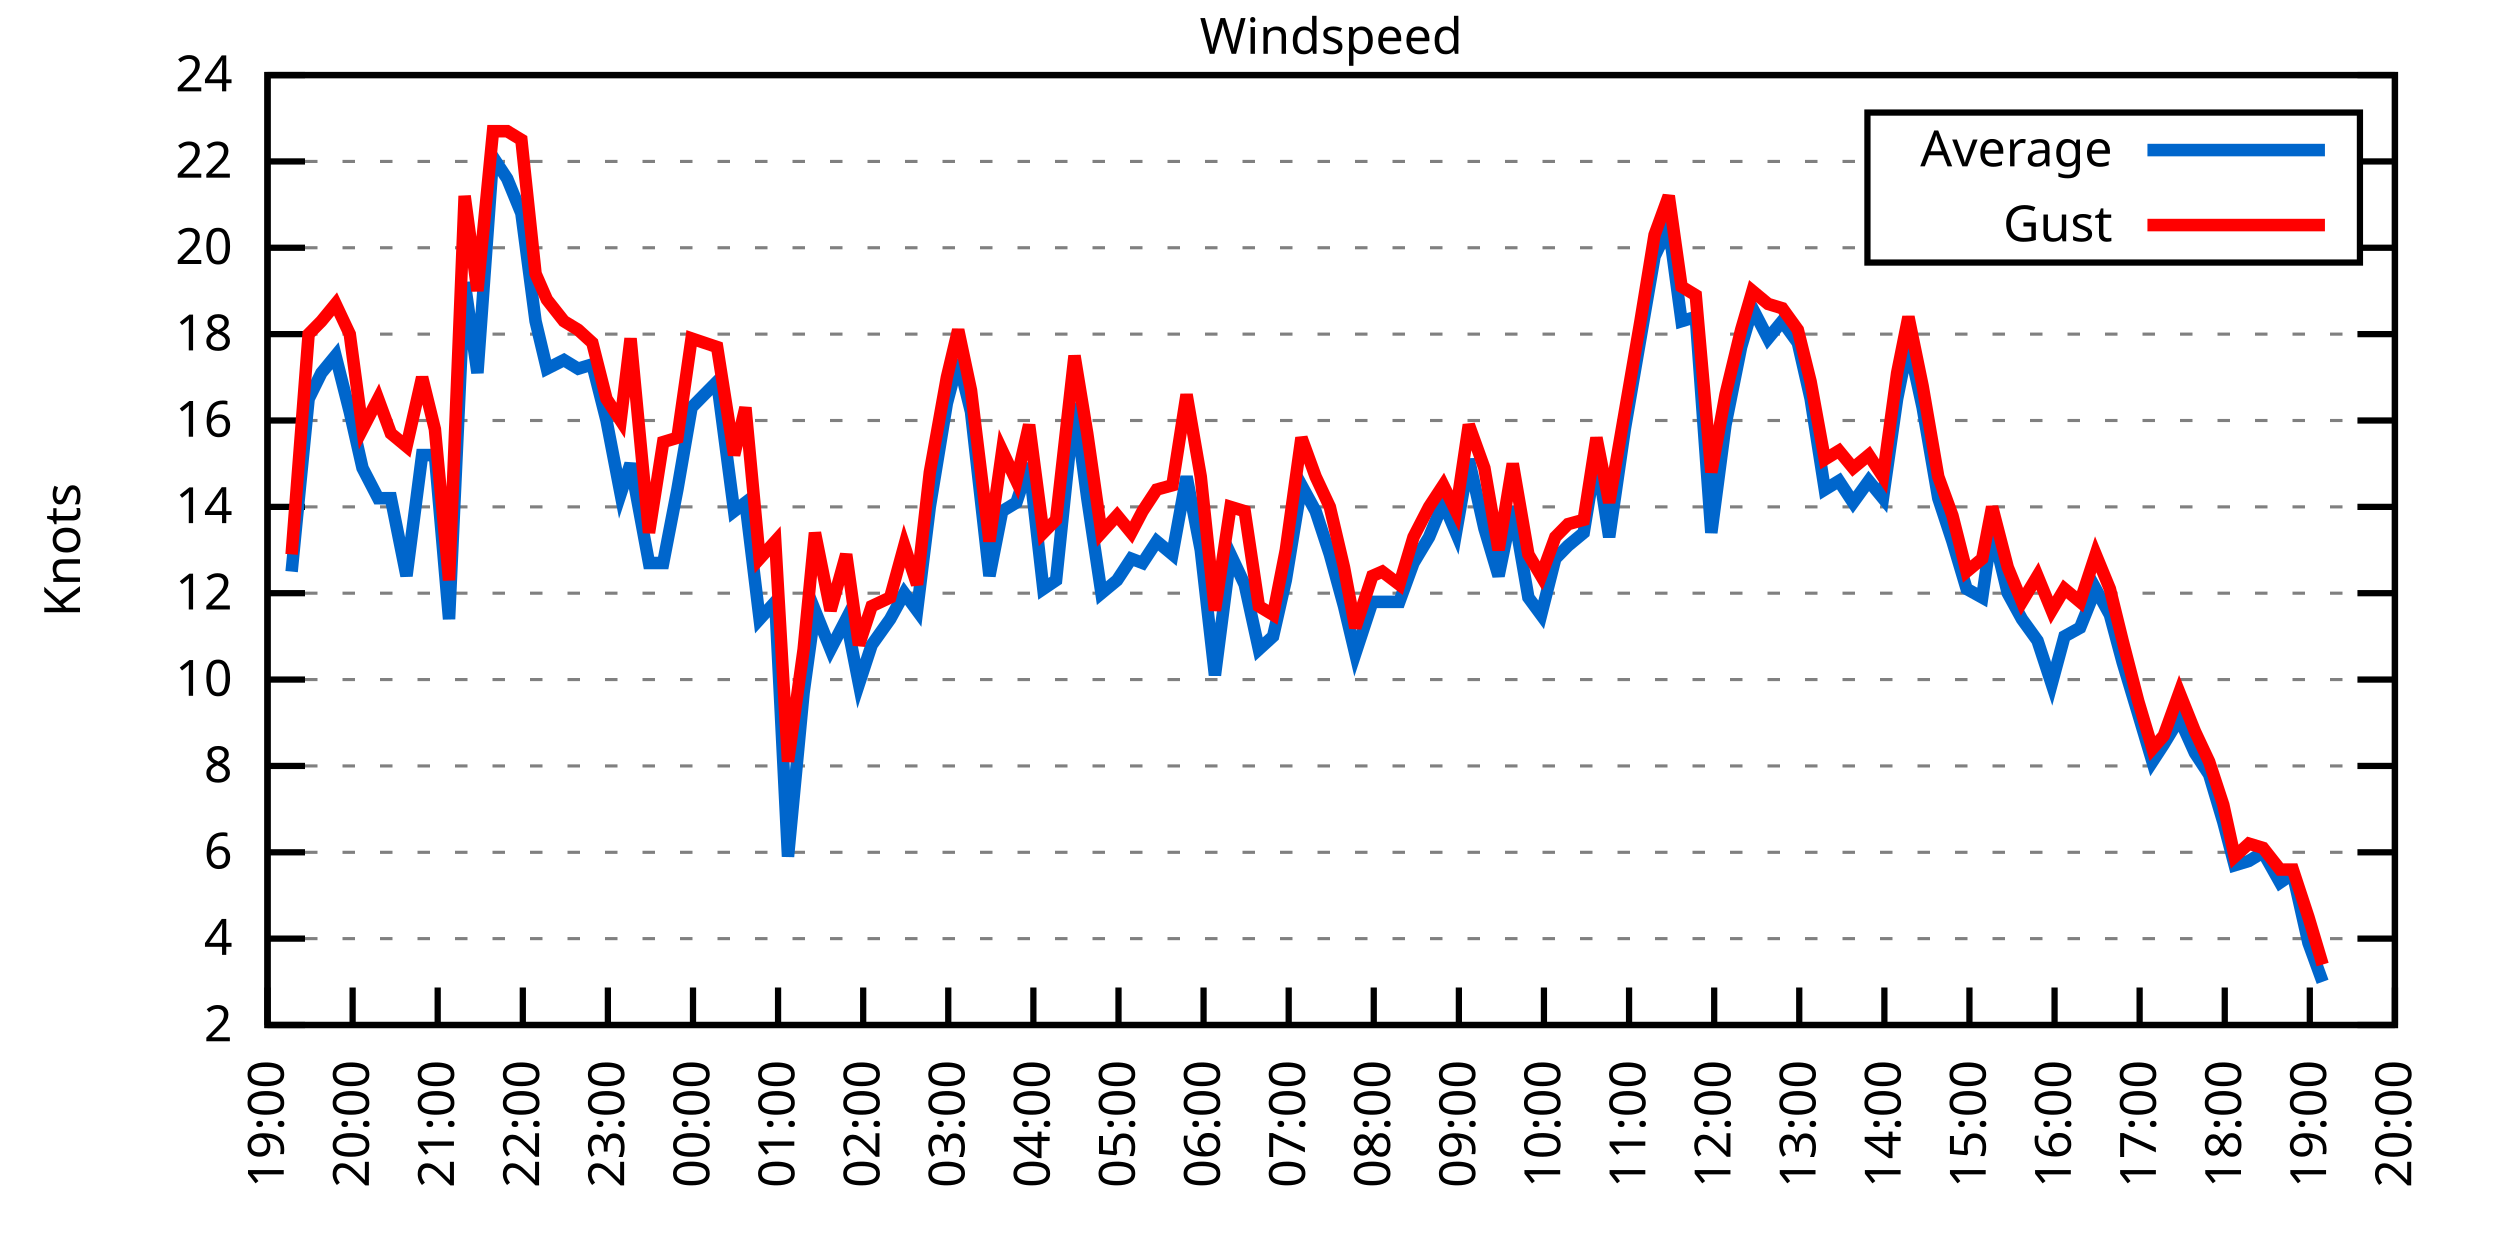
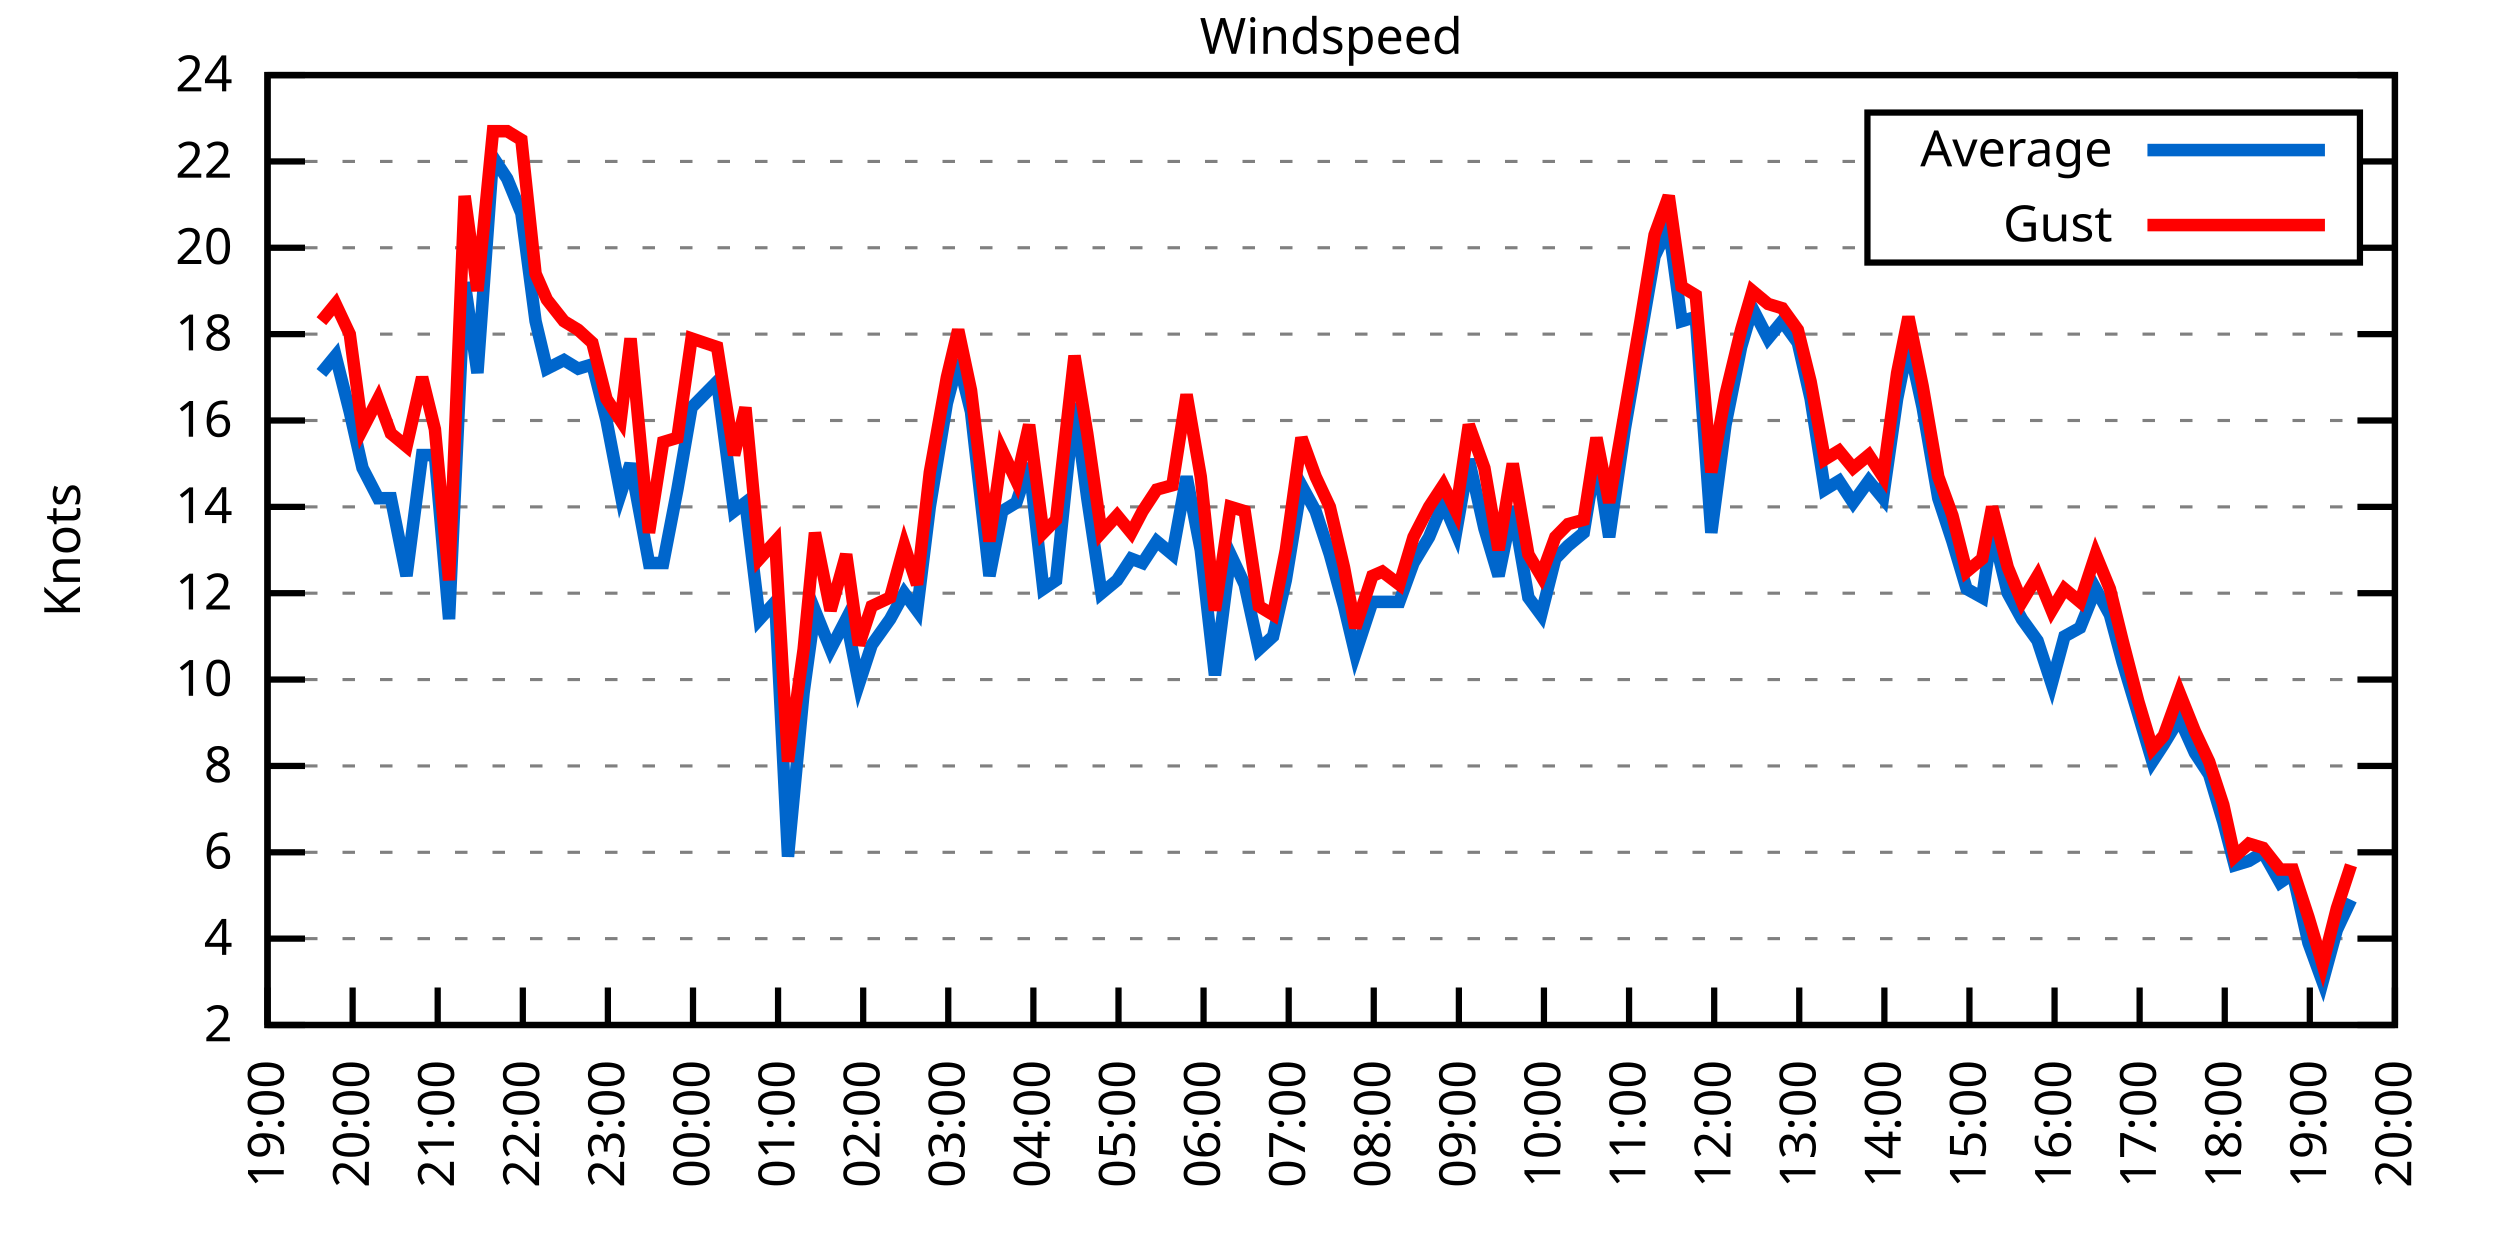
<svg xmlns="http://www.w3.org/2000/svg" xmlns:xlink="http://www.w3.org/1999/xlink" width="400" height="200" viewBox="0 0 400 200">
  <g id="gnuplot_canvas">
    <rect x="0" y="0" width="400" height="200" fill="none" />
    <defs>
      <circle id="gpDot" r="0.5" stroke-width="0.5" stroke="currentColor" />
      <path id="gpPt0" stroke-width="0.333" stroke="currentColor" d="M-1,0 h2 M0,-1 v2" />
      <path id="gpPt1" stroke-width="0.333" stroke="currentColor" d="M-1,-1 L1,1 M1,-1 L-1,1" />
      <path id="gpPt2" stroke-width="0.333" stroke="currentColor" d="M-1,0 L1,0 M0,-1 L0,1 M-1,-1 L1,1 M-1,1 L1,-1" />
      <rect id="gpPt3" stroke-width="0.333" stroke="currentColor" x="-1" y="-1" width="2" height="2" />
      <rect id="gpPt4" stroke-width="0.333" stroke="currentColor" fill="currentColor" x="-1" y="-1" width="2" height="2" />
      <circle id="gpPt5" stroke-width="0.333" stroke="currentColor" cx="0" cy="0" r="1" />
      <use xlink:href="#gpPt5" id="gpPt6" fill="currentColor" stroke="none" />
      <path id="gpPt7" stroke-width="0.333" stroke="currentColor" d="M0,-1.33 L-1.33,0.67 L1.33,0.67 z" />
      <use xlink:href="#gpPt7" id="gpPt8" fill="currentColor" stroke="none" />
      <use xlink:href="#gpPt7" id="gpPt9" stroke="currentColor" transform="rotate(180)" />
      <use xlink:href="#gpPt9" id="gpPt10" fill="currentColor" stroke="none" />
      <use xlink:href="#gpPt3" id="gpPt11" stroke="currentColor" transform="rotate(45)" />
      <use xlink:href="#gpPt11" id="gpPt12" fill="currentColor" stroke="none" />
      <path id="gpPt13" stroke-width="0.333" stroke="currentColor" d="M0,1.330 L1.265,0.411 L0.782,-1.067 L-0.782,-1.076 L-1.265,0.411 z" />
      <use xlink:href="#gpPt13" id="gpPt14" fill="currentColor" stroke="none" />
      <filter id="textbox" filterUnits="objectBoundingBox" x="0" y="0" height="1" width="1">
        <feFlood flood-color="white" flood-opacity="1" result="bgnd" />
        <feComposite in="SourceGraphic" in2="bgnd" operator="atop" />
      </filter>
      <filter id="greybox" filterUnits="objectBoundingBox" x="0" y="0" height="1" width="1">
        <feFlood flood-color="lightgrey" flood-opacity="1" result="grey" />
        <feComposite in="SourceGraphic" in2="grey" operator="atop" />
      </filter>
    </defs>
    <g fill="none" color="white" stroke="currentColor" stroke-width="1.00" stroke-linecap="butt" stroke-linejoin="miter">
</g>
    <g fill="none" color="black" stroke="currentColor" stroke-width="1.00" stroke-linecap="butt" stroke-linejoin="miter">
      <g stroke="none" shape-rendering="crispEdges">
        <polygon fill="rgb(255, 255, 255)" points="42.80,164.00 383.18,164.00 383.18,12.02 42.80,12.02 " />
      </g>
    </g>
    <g fill="none" color="black" stroke="currentColor" stroke-width="1.00" stroke-linecap="butt" stroke-linejoin="miter">
</g>
    <g fill="none" color="black" stroke="black" stroke-width="0.50" stroke-linecap="butt" stroke-linejoin="miter">
</g>
    <g fill="none" color="gray" stroke="currentColor" stroke-width="0.50" stroke-linecap="butt" stroke-linejoin="miter">
      <path stroke="gray" stroke-dasharray="2,4" class="gridline" d="M42.80,164.00 L383.19,164.00  " />
    </g>
    <g fill="none" color="gray" stroke="gray" stroke-width="1.00" stroke-linecap="butt" stroke-linejoin="miter">
</g>
    <g fill="none" color="black" stroke="currentColor" stroke-width="1.00" stroke-linecap="butt" stroke-linejoin="miter">
      <path stroke="black" d="M42.80,164.00 L48.80,164.00 M383.19,164.00 L377.19,164.00  " />
      <g transform="translate(37.20,166.60)" stroke="none" fill="black" font-family="Sans" font-size="8.00" text-anchor="end">
        <text>
          <tspan font-family="Sans"> 2</tspan>
        </text>
      </g>
    </g>
    <g fill="none" color="black" stroke="currentColor" stroke-width="1.00" stroke-linecap="butt" stroke-linejoin="miter">
</g>
    <g fill="none" color="black" stroke="black" stroke-width="0.50" stroke-linecap="butt" stroke-linejoin="miter">
</g>
    <g fill="none" color="gray" stroke="currentColor" stroke-width="0.50" stroke-linecap="butt" stroke-linejoin="miter">
      <path stroke="gray" stroke-dasharray="2,4" class="gridline" d="M42.80,150.18 L383.19,150.18  " />
    </g>
    <g fill="none" color="gray" stroke="gray" stroke-width="1.00" stroke-linecap="butt" stroke-linejoin="miter">
</g>
    <g fill="none" color="black" stroke="currentColor" stroke-width="1.00" stroke-linecap="butt" stroke-linejoin="miter">
      <path stroke="black" d="M42.80,150.18 L48.80,150.18 M383.19,150.18 L377.19,150.18  " />
      <g transform="translate(37.20,152.78)" stroke="none" fill="black" font-family="Sans" font-size="8.00" text-anchor="end">
        <text>
          <tspan font-family="Sans"> 4</tspan>
        </text>
      </g>
    </g>
    <g fill="none" color="black" stroke="currentColor" stroke-width="1.00" stroke-linecap="butt" stroke-linejoin="miter">
</g>
    <g fill="none" color="black" stroke="black" stroke-width="0.50" stroke-linecap="butt" stroke-linejoin="miter">
</g>
    <g fill="none" color="gray" stroke="currentColor" stroke-width="0.50" stroke-linecap="butt" stroke-linejoin="miter">
      <path stroke="gray" stroke-dasharray="2,4" class="gridline" d="M42.80,136.37 L383.19,136.37  " />
    </g>
    <g fill="none" color="gray" stroke="gray" stroke-width="1.00" stroke-linecap="butt" stroke-linejoin="miter">
</g>
    <g fill="none" color="black" stroke="currentColor" stroke-width="1.00" stroke-linecap="butt" stroke-linejoin="miter">
      <path stroke="black" d="M42.80,136.37 L48.80,136.37 M383.19,136.37 L377.19,136.37  " />
      <g transform="translate(37.20,138.97)" stroke="none" fill="black" font-family="Sans" font-size="8.00" text-anchor="end">
        <text>
          <tspan font-family="Sans"> 6</tspan>
        </text>
      </g>
    </g>
    <g fill="none" color="black" stroke="currentColor" stroke-width="1.00" stroke-linecap="butt" stroke-linejoin="miter">
</g>
    <g fill="none" color="black" stroke="black" stroke-width="0.50" stroke-linecap="butt" stroke-linejoin="miter">
</g>
    <g fill="none" color="gray" stroke="currentColor" stroke-width="0.50" stroke-linecap="butt" stroke-linejoin="miter">
      <path stroke="gray" stroke-dasharray="2,4" class="gridline" d="M42.80,122.55 L383.19,122.55  " />
    </g>
    <g fill="none" color="gray" stroke="gray" stroke-width="1.00" stroke-linecap="butt" stroke-linejoin="miter">
</g>
    <g fill="none" color="black" stroke="currentColor" stroke-width="1.00" stroke-linecap="butt" stroke-linejoin="miter">
      <path stroke="black" d="M42.80,122.55 L48.80,122.55 M383.19,122.55 L377.19,122.55  " />
      <g transform="translate(37.20,125.15)" stroke="none" fill="black" font-family="Sans" font-size="8.00" text-anchor="end">
        <text>
          <tspan font-family="Sans"> 8</tspan>
        </text>
      </g>
    </g>
    <g fill="none" color="black" stroke="currentColor" stroke-width="1.00" stroke-linecap="butt" stroke-linejoin="miter">
</g>
    <g fill="none" color="black" stroke="black" stroke-width="0.50" stroke-linecap="butt" stroke-linejoin="miter">
</g>
    <g fill="none" color="gray" stroke="currentColor" stroke-width="0.50" stroke-linecap="butt" stroke-linejoin="miter">
      <path stroke="gray" stroke-dasharray="2,4" class="gridline" d="M42.80,108.73 L383.19,108.73  " />
    </g>
    <g fill="none" color="gray" stroke="gray" stroke-width="1.00" stroke-linecap="butt" stroke-linejoin="miter">
</g>
    <g fill="none" color="black" stroke="currentColor" stroke-width="1.00" stroke-linecap="butt" stroke-linejoin="miter">
      <path stroke="black" d="M42.80,108.73 L48.80,108.73 M383.19,108.73 L377.19,108.73  " />
      <g transform="translate(37.20,111.33)" stroke="none" fill="black" font-family="Sans" font-size="8.00" text-anchor="end">
        <text>
          <tspan font-family="Sans"> 10</tspan>
        </text>
      </g>
    </g>
    <g fill="none" color="black" stroke="currentColor" stroke-width="1.00" stroke-linecap="butt" stroke-linejoin="miter">
</g>
    <g fill="none" color="black" stroke="black" stroke-width="0.50" stroke-linecap="butt" stroke-linejoin="miter">
</g>
    <g fill="none" color="gray" stroke="currentColor" stroke-width="0.50" stroke-linecap="butt" stroke-linejoin="miter">
      <path stroke="gray" stroke-dasharray="2,4" class="gridline" d="M42.80,94.91 L383.19,94.91  " />
    </g>
    <g fill="none" color="gray" stroke="gray" stroke-width="1.00" stroke-linecap="butt" stroke-linejoin="miter">
</g>
    <g fill="none" color="black" stroke="currentColor" stroke-width="1.00" stroke-linecap="butt" stroke-linejoin="miter">
      <path stroke="black" d="M42.80,94.91 L48.80,94.91 M383.19,94.91 L377.19,94.91  " />
      <g transform="translate(37.20,97.51)" stroke="none" fill="black" font-family="Sans" font-size="8.00" text-anchor="end">
        <text>
          <tspan font-family="Sans"> 12</tspan>
        </text>
      </g>
    </g>
    <g fill="none" color="black" stroke="currentColor" stroke-width="1.00" stroke-linecap="butt" stroke-linejoin="miter">
</g>
    <g fill="none" color="black" stroke="black" stroke-width="0.50" stroke-linecap="butt" stroke-linejoin="miter">
</g>
    <g fill="none" color="gray" stroke="currentColor" stroke-width="0.50" stroke-linecap="butt" stroke-linejoin="miter">
      <path stroke="gray" stroke-dasharray="2,4" class="gridline" d="M42.80,81.10 L383.19,81.10  " />
    </g>
    <g fill="none" color="gray" stroke="gray" stroke-width="1.00" stroke-linecap="butt" stroke-linejoin="miter">
</g>
    <g fill="none" color="black" stroke="currentColor" stroke-width="1.00" stroke-linecap="butt" stroke-linejoin="miter">
      <path stroke="black" d="M42.80,81.10 L48.80,81.10 M383.19,81.10 L377.19,81.10  " />
      <g transform="translate(37.20,83.70)" stroke="none" fill="black" font-family="Sans" font-size="8.00" text-anchor="end">
        <text>
          <tspan font-family="Sans"> 14</tspan>
        </text>
      </g>
    </g>
    <g fill="none" color="black" stroke="currentColor" stroke-width="1.00" stroke-linecap="butt" stroke-linejoin="miter">
</g>
    <g fill="none" color="black" stroke="black" stroke-width="0.50" stroke-linecap="butt" stroke-linejoin="miter">
</g>
    <g fill="none" color="gray" stroke="currentColor" stroke-width="0.50" stroke-linecap="butt" stroke-linejoin="miter">
      <path stroke="gray" stroke-dasharray="2,4" class="gridline" d="M42.80,67.28 L383.19,67.28  " />
    </g>
    <g fill="none" color="gray" stroke="gray" stroke-width="1.00" stroke-linecap="butt" stroke-linejoin="miter">
</g>
    <g fill="none" color="black" stroke="currentColor" stroke-width="1.00" stroke-linecap="butt" stroke-linejoin="miter">
      <path stroke="black" d="M42.80,67.28 L48.80,67.28 M383.19,67.28 L377.19,67.28  " />
      <g transform="translate(37.20,69.88)" stroke="none" fill="black" font-family="Sans" font-size="8.00" text-anchor="end">
        <text>
          <tspan font-family="Sans"> 16</tspan>
        </text>
      </g>
    </g>
    <g fill="none" color="black" stroke="currentColor" stroke-width="1.00" stroke-linecap="butt" stroke-linejoin="miter">
</g>
    <g fill="none" color="black" stroke="black" stroke-width="0.50" stroke-linecap="butt" stroke-linejoin="miter">
</g>
    <g fill="none" color="gray" stroke="currentColor" stroke-width="0.50" stroke-linecap="butt" stroke-linejoin="miter">
      <path stroke="gray" stroke-dasharray="2,4" class="gridline" d="M42.80,53.46 L383.19,53.46  " />
    </g>
    <g fill="none" color="gray" stroke="gray" stroke-width="1.00" stroke-linecap="butt" stroke-linejoin="miter">
</g>
    <g fill="none" color="black" stroke="currentColor" stroke-width="1.00" stroke-linecap="butt" stroke-linejoin="miter">
      <path stroke="black" d="M42.80,53.46 L48.80,53.46 M383.19,53.46 L377.19,53.46  " />
      <g transform="translate(37.20,56.06)" stroke="none" fill="black" font-family="Sans" font-size="8.00" text-anchor="end">
        <text>
          <tspan font-family="Sans"> 18</tspan>
        </text>
      </g>
    </g>
    <g fill="none" color="black" stroke="currentColor" stroke-width="1.00" stroke-linecap="butt" stroke-linejoin="miter">
</g>
    <g fill="none" color="black" stroke="black" stroke-width="0.50" stroke-linecap="butt" stroke-linejoin="miter">
</g>
    <g fill="none" color="gray" stroke="currentColor" stroke-width="0.50" stroke-linecap="butt" stroke-linejoin="miter">
      <path stroke="gray" stroke-dasharray="2,4" class="gridline" d="M42.80,39.64 L298.79,39.64 M377.59,39.64 L383.19,39.64  " />
    </g>
    <g fill="none" color="gray" stroke="gray" stroke-width="1.00" stroke-linecap="butt" stroke-linejoin="miter">
</g>
    <g fill="none" color="black" stroke="currentColor" stroke-width="1.00" stroke-linecap="butt" stroke-linejoin="miter">
      <path stroke="black" d="M42.80,39.64 L48.80,39.64 M383.19,39.64 L377.19,39.64  " />
      <g transform="translate(37.20,42.24)" stroke="none" fill="black" font-family="Sans" font-size="8.00" text-anchor="end">
        <text>
          <tspan font-family="Sans"> 20</tspan>
        </text>
      </g>
    </g>
    <g fill="none" color="black" stroke="currentColor" stroke-width="1.00" stroke-linecap="butt" stroke-linejoin="miter">
</g>
    <g fill="none" color="black" stroke="black" stroke-width="0.50" stroke-linecap="butt" stroke-linejoin="miter">
</g>
    <g fill="none" color="gray" stroke="currentColor" stroke-width="0.50" stroke-linecap="butt" stroke-linejoin="miter">
      <path stroke="gray" stroke-dasharray="2,4" class="gridline" d="M42.80,25.83 L298.79,25.83 M377.59,25.83 L383.19,25.83  " />
    </g>
    <g fill="none" color="gray" stroke="gray" stroke-width="1.00" stroke-linecap="butt" stroke-linejoin="miter">
</g>
    <g fill="none" color="black" stroke="currentColor" stroke-width="1.00" stroke-linecap="butt" stroke-linejoin="miter">
      <path stroke="black" d="M42.80,25.83 L48.80,25.83 M383.19,25.83 L377.19,25.83  " />
      <g transform="translate(37.20,28.43)" stroke="none" fill="black" font-family="Sans" font-size="8.00" text-anchor="end">
        <text>
          <tspan font-family="Sans"> 22</tspan>
        </text>
      </g>
    </g>
    <g fill="none" color="black" stroke="currentColor" stroke-width="1.00" stroke-linecap="butt" stroke-linejoin="miter">
</g>
    <g fill="none" color="black" stroke="black" stroke-width="0.50" stroke-linecap="butt" stroke-linejoin="miter">
</g>
    <g fill="none" color="gray" stroke="currentColor" stroke-width="0.50" stroke-linecap="butt" stroke-linejoin="miter">
      <path stroke="gray" stroke-dasharray="2,4" class="gridline" d="M42.80,12.01 L383.19,12.01  " />
    </g>
    <g fill="none" color="gray" stroke="gray" stroke-width="1.00" stroke-linecap="butt" stroke-linejoin="miter">
</g>
    <g fill="none" color="black" stroke="currentColor" stroke-width="1.00" stroke-linecap="butt" stroke-linejoin="miter">
      <path stroke="black" d="M42.80,12.01 L48.80,12.01 M383.19,12.01 L377.19,12.01  " />
      <g transform="translate(37.20,14.61)" stroke="none" fill="black" font-family="Sans" font-size="8.00" text-anchor="end">
        <text>
          <tspan font-family="Sans"> 24</tspan>
        </text>
      </g>
    </g>
    <g fill="none" color="black" stroke="currentColor" stroke-width="1.00" stroke-linecap="butt" stroke-linejoin="miter">
      <path stroke="black" d="M42.80,164.00 L42.80,158.00  " />
      <g transform="translate(45.40,169.60) rotate(270.00)" stroke="none" fill="black" font-family="Sans" font-size="8.00" text-anchor="end">
        <text>
          <tspan font-family="Sans">19:00</tspan>
        </text>
      </g>
    </g>
    <g fill="none" color="black" stroke="currentColor" stroke-width="1.00" stroke-linecap="butt" stroke-linejoin="miter">
      <path stroke="black" d="M56.42,164.00 L56.42,158.00  " />
      <g transform="translate(59.02,169.60) rotate(270.00)" stroke="none" fill="black" font-family="Sans" font-size="8.00" text-anchor="end">
        <text>
          <tspan font-family="Sans">20:00</tspan>
        </text>
      </g>
    </g>
    <g fill="none" color="black" stroke="currentColor" stroke-width="1.00" stroke-linecap="butt" stroke-linejoin="miter">
      <path stroke="black" d="M70.03,164.00 L70.03,158.00  " />
      <g transform="translate(72.63,169.60) rotate(270.00)" stroke="none" fill="black" font-family="Sans" font-size="8.00" text-anchor="end">
        <text>
          <tspan font-family="Sans">21:00</tspan>
        </text>
      </g>
    </g>
    <g fill="none" color="black" stroke="currentColor" stroke-width="1.00" stroke-linecap="butt" stroke-linejoin="miter">
      <path stroke="black" d="M83.65,164.00 L83.65,158.00  " />
      <g transform="translate(86.25,169.60) rotate(270.00)" stroke="none" fill="black" font-family="Sans" font-size="8.00" text-anchor="end">
        <text>
          <tspan font-family="Sans">22:00</tspan>
        </text>
      </g>
    </g>
    <g fill="none" color="black" stroke="currentColor" stroke-width="1.00" stroke-linecap="butt" stroke-linejoin="miter">
      <path stroke="black" d="M97.26,164.00 L97.26,158.00  " />
      <g transform="translate(99.86,169.60) rotate(270.00)" stroke="none" fill="black" font-family="Sans" font-size="8.00" text-anchor="end">
        <text>
          <tspan font-family="Sans">23:00</tspan>
        </text>
      </g>
    </g>
    <g fill="none" color="black" stroke="currentColor" stroke-width="1.00" stroke-linecap="butt" stroke-linejoin="miter">
      <path stroke="black" d="M110.88,164.00 L110.88,158.00  " />
      <g transform="translate(113.48,169.60) rotate(270.00)" stroke="none" fill="black" font-family="Sans" font-size="8.00" text-anchor="end">
        <text>
          <tspan font-family="Sans">00:00</tspan>
        </text>
      </g>
    </g>
    <g fill="none" color="black" stroke="currentColor" stroke-width="1.00" stroke-linecap="butt" stroke-linejoin="miter">
      <path stroke="black" d="M124.49,164.00 L124.49,158.00  " />
      <g transform="translate(127.09,169.60) rotate(270.00)" stroke="none" fill="black" font-family="Sans" font-size="8.00" text-anchor="end">
        <text>
          <tspan font-family="Sans">01:00</tspan>
        </text>
      </g>
    </g>
    <g fill="none" color="black" stroke="currentColor" stroke-width="1.00" stroke-linecap="butt" stroke-linejoin="miter">
      <path stroke="black" d="M138.11,164.00 L138.11,158.00  " />
      <g transform="translate(140.71,169.60) rotate(270.00)" stroke="none" fill="black" font-family="Sans" font-size="8.00" text-anchor="end">
        <text>
          <tspan font-family="Sans">02:00</tspan>
        </text>
      </g>
    </g>
    <g fill="none" color="black" stroke="currentColor" stroke-width="1.00" stroke-linecap="butt" stroke-linejoin="miter">
      <path stroke="black" d="M151.72,164.00 L151.72,158.00  " />
      <g transform="translate(154.32,169.60) rotate(270.00)" stroke="none" fill="black" font-family="Sans" font-size="8.00" text-anchor="end">
        <text>
          <tspan font-family="Sans">03:00</tspan>
        </text>
      </g>
    </g>
    <g fill="none" color="black" stroke="currentColor" stroke-width="1.00" stroke-linecap="butt" stroke-linejoin="miter">
      <path stroke="black" d="M165.34,164.00 L165.34,158.00  " />
      <g transform="translate(167.94,169.60) rotate(270.00)" stroke="none" fill="black" font-family="Sans" font-size="8.00" text-anchor="end">
        <text>
          <tspan font-family="Sans">04:00</tspan>
        </text>
      </g>
    </g>
    <g fill="none" color="black" stroke="currentColor" stroke-width="1.00" stroke-linecap="butt" stroke-linejoin="miter">
      <path stroke="black" d="M178.96,164.00 L178.96,158.00  " />
      <g transform="translate(181.56,169.60) rotate(270.00)" stroke="none" fill="black" font-family="Sans" font-size="8.00" text-anchor="end">
        <text>
          <tspan font-family="Sans">05:00</tspan>
        </text>
      </g>
    </g>
    <g fill="none" color="black" stroke="currentColor" stroke-width="1.00" stroke-linecap="butt" stroke-linejoin="miter">
      <path stroke="black" d="M192.57,164.00 L192.57,158.00  " />
      <g transform="translate(195.17,169.60) rotate(270.00)" stroke="none" fill="black" font-family="Sans" font-size="8.00" text-anchor="end">
        <text>
          <tspan font-family="Sans">06:00</tspan>
        </text>
      </g>
    </g>
    <g fill="none" color="black" stroke="currentColor" stroke-width="1.00" stroke-linecap="butt" stroke-linejoin="miter">
      <path stroke="black" d="M206.19,164.00 L206.19,158.00  " />
      <g transform="translate(208.79,169.60) rotate(270.00)" stroke="none" fill="black" font-family="Sans" font-size="8.00" text-anchor="end">
        <text>
          <tspan font-family="Sans">07:00</tspan>
        </text>
      </g>
    </g>
    <g fill="none" color="black" stroke="currentColor" stroke-width="1.00" stroke-linecap="butt" stroke-linejoin="miter">
      <path stroke="black" d="M219.80,164.00 L219.80,158.00  " />
      <g transform="translate(222.40,169.60) rotate(270.00)" stroke="none" fill="black" font-family="Sans" font-size="8.00" text-anchor="end">
        <text>
          <tspan font-family="Sans">08:00</tspan>
        </text>
      </g>
    </g>
    <g fill="none" color="black" stroke="currentColor" stroke-width="1.00" stroke-linecap="butt" stroke-linejoin="miter">
      <path stroke="black" d="M233.42,164.00 L233.42,158.00  " />
      <g transform="translate(236.02,169.60) rotate(270.00)" stroke="none" fill="black" font-family="Sans" font-size="8.00" text-anchor="end">
        <text>
          <tspan font-family="Sans">09:00</tspan>
        </text>
      </g>
    </g>
    <g fill="none" color="black" stroke="currentColor" stroke-width="1.00" stroke-linecap="butt" stroke-linejoin="miter">
      <path stroke="black" d="M247.03,164.00 L247.03,158.00  " />
      <g transform="translate(249.63,169.60) rotate(270.00)" stroke="none" fill="black" font-family="Sans" font-size="8.00" text-anchor="end">
        <text>
          <tspan font-family="Sans">10:00</tspan>
        </text>
      </g>
    </g>
    <g fill="none" color="black" stroke="currentColor" stroke-width="1.00" stroke-linecap="butt" stroke-linejoin="miter">
      <path stroke="black" d="M260.65,164.00 L260.65,158.00  " />
      <g transform="translate(263.25,169.60) rotate(270.00)" stroke="none" fill="black" font-family="Sans" font-size="8.00" text-anchor="end">
        <text>
          <tspan font-family="Sans">11:00</tspan>
        </text>
      </g>
    </g>
    <g fill="none" color="black" stroke="currentColor" stroke-width="1.00" stroke-linecap="butt" stroke-linejoin="miter">
      <path stroke="black" d="M274.27,164.00 L274.27,158.00  " />
      <g transform="translate(276.87,169.60) rotate(270.00)" stroke="none" fill="black" font-family="Sans" font-size="8.00" text-anchor="end">
        <text>
          <tspan font-family="Sans">12:00</tspan>
        </text>
      </g>
    </g>
    <g fill="none" color="black" stroke="currentColor" stroke-width="1.00" stroke-linecap="butt" stroke-linejoin="miter">
      <path stroke="black" d="M287.88,164.00 L287.88,158.00  " />
      <g transform="translate(290.48,169.60) rotate(270.00)" stroke="none" fill="black" font-family="Sans" font-size="8.00" text-anchor="end">
        <text>
          <tspan font-family="Sans">13:00</tspan>
        </text>
      </g>
    </g>
    <g fill="none" color="black" stroke="currentColor" stroke-width="1.00" stroke-linecap="butt" stroke-linejoin="miter">
      <path stroke="black" d="M301.50,164.00 L301.50,158.00  " />
      <g transform="translate(304.10,169.60) rotate(270.00)" stroke="none" fill="black" font-family="Sans" font-size="8.00" text-anchor="end">
        <text>
          <tspan font-family="Sans">14:00</tspan>
        </text>
      </g>
    </g>
    <g fill="none" color="black" stroke="currentColor" stroke-width="1.00" stroke-linecap="butt" stroke-linejoin="miter">
      <path stroke="black" d="M315.11,164.00 L315.11,158.00  " />
      <g transform="translate(317.71,169.60) rotate(270.00)" stroke="none" fill="black" font-family="Sans" font-size="8.00" text-anchor="end">
        <text>
          <tspan font-family="Sans">15:00</tspan>
        </text>
      </g>
    </g>
    <g fill="none" color="black" stroke="currentColor" stroke-width="1.00" stroke-linecap="butt" stroke-linejoin="miter">
      <path stroke="black" d="M328.73,164.00 L328.73,158.00  " />
      <g transform="translate(331.33,169.60) rotate(270.00)" stroke="none" fill="black" font-family="Sans" font-size="8.00" text-anchor="end">
        <text>
          <tspan font-family="Sans">16:00</tspan>
        </text>
      </g>
    </g>
    <g fill="none" color="black" stroke="currentColor" stroke-width="1.00" stroke-linecap="butt" stroke-linejoin="miter">
      <path stroke="black" d="M342.34,164.00 L342.34,158.00  " />
      <g transform="translate(344.94,169.60) rotate(270.00)" stroke="none" fill="black" font-family="Sans" font-size="8.00" text-anchor="end">
        <text>
          <tspan font-family="Sans">17:00</tspan>
        </text>
      </g>
    </g>
    <g fill="none" color="black" stroke="currentColor" stroke-width="1.00" stroke-linecap="butt" stroke-linejoin="miter">
      <path stroke="black" d="M355.96,164.00 L355.96,158.00  " />
      <g transform="translate(358.56,169.60) rotate(270.00)" stroke="none" fill="black" font-family="Sans" font-size="8.00" text-anchor="end">
        <text>
          <tspan font-family="Sans">18:00</tspan>
        </text>
      </g>
    </g>
    <g fill="none" color="black" stroke="currentColor" stroke-width="1.00" stroke-linecap="butt" stroke-linejoin="miter">
      <path stroke="black" d="M369.57,164.00 L369.57,158.00  " />
      <g transform="translate(372.17,169.60) rotate(270.00)" stroke="none" fill="black" font-family="Sans" font-size="8.00" text-anchor="end">
        <text>
          <tspan font-family="Sans">19:00</tspan>
        </text>
      </g>
    </g>
    <g fill="none" color="black" stroke="currentColor" stroke-width="1.00" stroke-linecap="butt" stroke-linejoin="miter">
      <path stroke="black" d="M383.19,164.00 L383.19,158.00  " />
      <g transform="translate(385.79,169.60) rotate(270.00)" stroke="none" fill="black" font-family="Sans" font-size="8.00" text-anchor="end">
        <text>
          <tspan font-family="Sans">20:00</tspan>
        </text>
      </g>
    </g>
    <g fill="none" color="black" stroke="currentColor" stroke-width="1.00" stroke-linecap="butt" stroke-linejoin="miter">
</g>
    <g fill="none" color="black" stroke="currentColor" stroke-width="1.00" stroke-linecap="butt" stroke-linejoin="miter">
      <path stroke="black" d="M42.80,12.01 L42.80,164.00 L383.19,164.00 L383.19,12.01 L42.80,12.01 Z  " />
    </g>
    <g fill="none" color="black" stroke="currentColor" stroke-width="1.00" stroke-linecap="butt" stroke-linejoin="miter">
</g>
    <g fill="none" color="black" stroke="currentColor" stroke-width="1.00" stroke-linecap="butt" stroke-linejoin="miter">
      <path stroke="black" d="M298.79,42.01 L298.79,18.01 L377.59,18.01 L377.59,42.01 L298.79,42.01 Z  " />
    </g>
    <g id="Windspeed_plot_1">
      <g fill="none" color="white" stroke="black" stroke-width="2.00" stroke-linecap="butt" stroke-linejoin="miter">
</g>
      <g fill="none" color="black" stroke="currentColor" stroke-width="2.00" stroke-linecap="butt" stroke-linejoin="miter">
        <g transform="translate(337.99,26.61)" stroke="none" fill="black" font-family="Sans" font-size="8.00" text-anchor="end">
          <text>
            <tspan font-family="Sans">Average</tspan>
          </text>
        </g>
      </g>
      <g fill="none" color="black" stroke="currentColor" stroke-width="2.00" stroke-linecap="butt" stroke-linejoin="miter">
-         <path stroke="rgb(  0, 102, 204)" d="M343.59,24.01 L371.99,24.01 M46.66,91.46 L49.38,63.82 L51.42,59.68 L53.69,56.92 L55.96,65.90 L58.00,74.88   L60.50,79.71 L62.54,79.71 L65.04,92.15 L67.54,72.81 L69.58,72.81 L71.85,99.06 L74.34,45.17 L76.39,59.68   L78.88,25.14 L81.15,28.59 L83.42,34.12 L85.69,51.39 L87.50,58.99 L90.23,57.61 L92.50,58.99 L94.77,58.30   L97.04,67.28 L99.30,79.02 L100.89,74.19 L103.84,90.08 L106.11,90.08 L108.38,78.33 L110.65,65.21 L112.69,63.13   L114.74,61.06 L117.46,81.79 L119.27,80.41 L121.54,99.06 L124.04,96.30 L126.08,137.06 L128.58,110.80 L130.39,97.68   L132.89,103.89 L135.39,99.06 L137.43,109.42 L139.47,103.20 L142.42,99.06 L144.69,94.91 L146.73,97.68 L148.77,81.10   L151.50,64.52 L153.31,57.61 L155.36,65.90 L158.31,92.15 L160.35,81.79 L162.62,80.41 L164.66,74.19 L166.93,94.22   L168.97,92.84 L171.92,64.52 L173.96,79.71 L176.23,94.91 L178.73,92.84 L181.00,89.39 L182.81,90.08 L185.08,86.62   L187.58,88.70 L189.85,76.26 L192.12,88.00 L194.39,108.04 L196.88,88.70 L199.15,93.53 L201.42,103.89 L203.69,101.82   L205.73,92.84 L208.23,77.64 L210.50,81.79 L212.77,88.70 L215.04,96.99 L216.85,104.59 L219.58,96.30 L221.16,96.30   L223.89,96.30 L226.16,90.08 L228.65,85.93 L230.92,80.41 L232.96,85.24 L235.01,73.50 L237.50,84.55 L239.77,92.15   L242.04,81.10 L244.54,95.60 L246.58,98.37 L248.85,89.39 L250.89,87.31 L253.39,85.24 L255.43,72.81 L257.47,85.93   L259.97,68.66 L262.47,54.15 L264.73,41.03 L267.00,36.19 L269.05,51.39 L271.32,50.70 L273.81,85.24 L276.08,67.97   L278.58,55.53 L280.39,49.32 L282.89,54.15 L285.16,51.39 L287.65,54.84 L289.70,63.82 L291.97,78.33 L294.23,76.95   L296.50,80.41 L299.00,76.95 L301.27,79.71 L303.54,63.82 L305.35,54.84 L307.62,65.21 L310.12,79.71 L312.39,86.62   L314.66,94.22 L317.15,95.60 L318.74,84.55 L321.24,94.91 L323.51,99.06 L326.00,102.51 L328.27,109.42 L330.32,101.82   L332.81,100.44 L335.31,94.22 L337.58,98.37 L339.62,105.97 L342.12,114.26 L344.39,121.86 L346.20,119.09 L348.70,114.95   L351.19,120.48 L353.46,123.93 L355.73,131.53 L357.55,138.44 L359.82,137.75 L362.09,136.37 L364.81,141.20 L366.85,139.82   L369.35,150.87 L371.62,157.09  " />
+         <path stroke="rgb(  0, 102, 204)" d="M343.59,24.01 L371.99,24.01 M51.42,59.68 L53.69,56.92 L55.96,65.90 L58.00,74.88 L60.50,79.71 L62.54,79.71   L65.04,92.15 L67.54,72.81 L69.58,72.81 L71.85,99.06 L74.34,45.17 L76.39,59.68 L78.88,25.14 L81.15,28.59   L83.42,34.12 L85.69,51.39 L87.50,58.99 L90.23,57.61 L92.50,58.99 L94.77,58.30 L97.04,67.28 L99.30,79.02   L100.89,74.19 L103.84,90.08 L106.11,90.08 L108.38,78.33 L110.65,65.21 L112.69,63.13 L114.74,61.06 L117.46,81.79   L119.27,80.41 L121.54,99.06 L124.04,96.30 L126.08,137.06 L128.58,110.80 L130.39,97.68 L132.89,103.89 L135.39,99.06   L137.43,109.42 L139.47,103.20 L142.42,99.06 L144.69,94.91 L146.73,97.68 L148.77,81.10 L151.50,64.52 L153.31,57.61   L155.36,65.90 L158.31,92.15 L160.35,81.79 L162.62,80.41 L164.66,74.19 L166.93,94.22 L168.97,92.84 L171.92,64.52   L173.96,79.71 L176.23,94.91 L178.73,92.84 L181.00,89.39 L182.81,90.08 L185.08,86.62 L187.58,88.70 L189.85,76.26   L192.12,88.00 L194.39,108.04 L196.88,88.70 L199.15,93.53 L201.42,103.89 L203.69,101.82 L205.73,92.84 L208.23,77.64   L210.50,81.79 L212.77,88.70 L215.04,96.99 L216.85,104.59 L219.58,96.30 L221.16,96.30 L223.89,96.30 L226.16,90.08   L228.65,85.93 L230.92,80.41 L232.96,85.24 L235.01,73.50 L237.50,84.55 L239.77,92.15 L242.04,81.10 L244.54,95.60   L246.58,98.37 L248.85,89.39 L250.89,87.31 L253.39,85.24 L255.43,72.81 L257.47,85.93 L259.97,68.66 L262.47,54.15   L264.73,41.03 L267.00,36.19 L269.05,51.39 L271.32,50.70 L273.81,85.24 L276.08,67.97 L278.58,55.53 L280.39,49.32   L282.89,54.15 L285.16,51.39 L287.65,54.84 L289.70,63.82 L291.97,78.33 L294.23,76.95 L296.50,80.41 L299.00,76.95   L301.27,79.71 L303.54,63.82 L305.35,54.84 L307.62,65.21 L310.12,79.71 L312.39,86.62 L314.66,94.22 L317.15,95.60   L318.74,84.55 L321.24,94.91 L323.51,99.06 L326.00,102.51 L328.27,109.42 L330.32,101.82 L332.81,100.44 L335.31,94.22   L337.58,98.37 L339.62,105.97 L342.12,114.26 L344.39,121.86 L346.20,119.09 L348.70,114.95 L351.19,120.48 L353.46,123.93   L355.73,131.53 L357.55,138.44 L359.82,137.75 L362.09,136.37 L364.81,141.20 L366.85,139.82 L369.35,150.87 L371.62,157.09   L373.89,148.80 L376.16,143.96  " />
      </g>
    </g>
    <g id="Windspeed_plot_2">
      <g fill="none" color="black" stroke="currentColor" stroke-width="2.00" stroke-linecap="butt" stroke-linejoin="miter">
        <g transform="translate(337.99,38.61)" stroke="none" fill="black" font-family="Sans" font-size="8.00" text-anchor="end">
          <text>
            <tspan font-family="Sans">Gust</tspan>
          </text>
        </g>
      </g>
      <g fill="none" color="black" stroke="currentColor" stroke-width="2.00" stroke-linecap="butt" stroke-linejoin="miter">
-         <path stroke="rgb(255,   0,   0)" d="M343.59,36.01 L371.99,36.01 M46.66,88.70 L49.38,53.46 L51.42,51.39 L53.69,48.63 L55.96,53.46 L58.00,68.66   L60.50,63.82 L62.54,69.35 L65.04,71.42 L67.54,60.37 L69.58,68.66 L71.85,92.84 L74.34,31.35 L76.39,46.55   L78.88,20.99 L81.15,20.99 L83.42,22.37 L85.69,43.79 L87.50,47.93 L90.23,51.39 L92.50,52.77 L94.77,54.84   L97.04,63.82 L99.30,67.28 L100.89,54.15 L103.84,85.24 L106.11,70.73 L108.38,70.04 L110.65,54.15 L112.69,54.84   L114.74,55.53 L117.46,72.81 L119.27,65.21 L121.54,89.39 L124.04,86.62 L126.08,121.86 L128.58,103.89 L130.39,85.24   L132.89,97.68 L135.39,88.70 L137.43,103.20 L139.47,96.99 L142.42,95.60 L144.69,87.31 L146.73,93.53 L148.77,75.57   L151.50,60.37 L153.31,52.77 L155.36,62.44 L158.31,86.62 L160.35,72.12 L162.62,76.95 L164.66,67.97 L166.93,85.24   L168.97,83.17 L171.92,56.92 L173.96,69.35 L176.23,85.24 L178.73,82.48 L181.00,85.24 L182.81,81.79 L185.08,78.33   L187.58,77.64 L189.85,63.13 L192.12,76.26 L194.39,97.68 L196.88,81.10 L199.15,81.79 L201.42,96.99 L203.69,98.37   L205.73,88.00 L208.23,70.04 L210.50,76.26 L212.77,81.10 L215.04,90.77 L216.85,100.44 L219.58,92.15 L221.16,91.46   L223.89,93.53 L226.16,85.93 L228.65,81.10 L230.92,77.64 L232.96,81.79 L235.01,67.97 L237.50,74.88 L239.77,88.00   L242.04,74.19 L244.54,88.70 L246.58,92.15 L248.85,85.93 L250.89,83.86 L253.39,83.17 L255.43,70.04 L257.47,80.41   L259.97,65.90 L262.47,51.39 L264.73,37.57 L267.00,31.35 L269.05,45.86 L271.32,47.24 L273.81,75.57 L276.08,63.13   L278.58,52.77 L280.39,46.55 L282.89,48.63 L285.16,49.32 L287.65,52.77 L289.70,61.06 L291.97,73.50 L294.23,72.12   L296.50,74.88 L299.00,72.81 L301.27,76.26 L303.54,59.68 L305.35,50.70 L307.62,61.75 L310.12,76.26 L312.39,82.48   L314.66,91.46 L317.15,89.39 L318.74,81.10 L321.24,90.77 L323.51,96.30 L326.00,92.15 L328.27,97.68 L330.32,94.22   L332.81,96.30 L335.31,88.70 L337.58,94.22 L339.62,102.51 L342.12,112.19 L344.39,119.78 L346.20,117.71 L348.70,110.80   L351.19,117.02 L353.46,121.86 L355.73,128.77 L357.55,137.06 L359.82,134.98 L362.09,135.67 L364.81,139.13 L366.85,139.13   L369.35,146.73 L371.62,154.33  " />
+         <path stroke="rgb(255,   0,   0)" d="M343.59,36.01 L371.99,36.01 M51.42,51.39 L53.69,48.63 L55.96,53.46 L58.00,68.66 L60.50,63.82 L62.54,69.35   L65.04,71.42 L67.54,60.37 L69.58,68.66 L71.85,92.84 L74.34,31.35 L76.39,46.55 L78.88,20.99 L81.15,20.99   L83.42,22.37 L85.69,43.79 L87.50,47.93 L90.23,51.39 L92.50,52.77 L94.77,54.84 L97.04,63.82 L99.30,67.28   L100.89,54.15 L103.84,85.24 L106.11,70.73 L108.38,70.04 L110.65,54.15 L112.69,54.84 L114.74,55.53 L117.46,72.81   L119.27,65.21 L121.54,89.39 L124.04,86.62 L126.08,121.86 L128.58,103.89 L130.39,85.24 L132.89,97.68 L135.39,88.70   L137.43,103.20 L139.47,96.99 L142.42,95.60 L144.69,87.31 L146.73,93.53 L148.77,75.57 L151.50,60.37 L153.31,52.77   L155.36,62.44 L158.31,86.62 L160.35,72.12 L162.62,76.95 L164.66,67.97 L166.93,85.24 L168.97,83.17 L171.92,56.92   L173.96,69.35 L176.23,85.24 L178.73,82.48 L181.00,85.24 L182.81,81.79 L185.08,78.33 L187.58,77.64 L189.85,63.13   L192.12,76.26 L194.39,97.68 L196.88,81.10 L199.15,81.79 L201.42,96.99 L203.69,98.37 L205.73,88.00 L208.23,70.04   L210.50,76.26 L212.77,81.10 L215.04,90.77 L216.85,100.44 L219.58,92.15 L221.16,91.46 L223.89,93.53 L226.16,85.93   L228.65,81.10 L230.92,77.64 L232.96,81.79 L235.01,67.97 L237.50,74.88 L239.77,88.00 L242.04,74.19 L244.54,88.70   L246.58,92.15 L248.85,85.93 L250.89,83.86 L253.39,83.17 L255.43,70.04 L257.47,80.41 L259.97,65.90 L262.47,51.39   L264.73,37.57 L267.00,31.35 L269.05,45.86 L271.32,47.24 L273.81,75.57 L276.08,63.13 L278.58,52.77 L280.39,46.55   L282.89,48.63 L285.16,49.32 L287.65,52.77 L289.70,61.06 L291.97,73.50 L294.23,72.12 L296.50,74.88 L299.00,72.81   L301.27,76.26 L303.54,59.68 L305.35,50.70 L307.62,61.75 L310.12,76.26 L312.39,82.48 L314.66,91.46 L317.15,89.39   L318.74,81.10 L321.24,90.77 L323.51,96.30 L326.00,92.15 L328.27,97.68 L330.32,94.22 L332.81,96.30 L335.31,88.70   L337.58,94.22 L339.62,102.51 L342.12,112.19 L344.39,119.78 L346.20,117.71 L348.70,110.80 L351.19,117.02 L353.46,121.86   L355.73,128.77 L357.55,137.06 L359.82,134.98 L362.09,135.67 L364.81,139.13 L366.85,139.13 L369.35,146.73 L371.62,154.33   L373.89,145.35 L376.16,138.44  " />
      </g>
    </g>
    <g fill="none" color="black" stroke="currentColor" stroke-width="2.00" stroke-linecap="butt" stroke-linejoin="miter">
</g>
    <g fill="none" color="black" stroke="black" stroke-width="1.00" stroke-linecap="butt" stroke-linejoin="miter">
</g>
    <g fill="none" color="black" stroke="currentColor" stroke-width="1.00" stroke-linecap="butt" stroke-linejoin="miter">
      <path stroke="black" d="M42.80,12.01 L42.80,164.00 L383.19,164.00 L383.19,12.01 L42.80,12.01 Z  " />
      <g transform="translate(12.80,88.01) rotate(270.00)" stroke="none" fill="black" font-family="Sans" font-size="8.00" text-anchor="middle">
        <text>
          <tspan font-family="Sans">Knots</tspan>
        </text>
      </g>
    </g>
    <g fill="none" color="black" stroke="currentColor" stroke-width="1.00" stroke-linecap="butt" stroke-linejoin="miter">
</g>
    <g fill="none" color="black" stroke="currentColor" stroke-width="1.00" stroke-linecap="butt" stroke-linejoin="miter">
      <g transform="translate(212.99,8.61)" stroke="none" fill="black" font-family="Sans" font-size="8.00" text-anchor="middle">
        <text>
          <tspan font-family="Sans">Windspeed</tspan>
        </text>
      </g>
    </g>
    <g fill="none" color="black" stroke="currentColor" stroke-width="1.00" stroke-linecap="butt" stroke-linejoin="miter">
</g>
  </g>
</svg>
